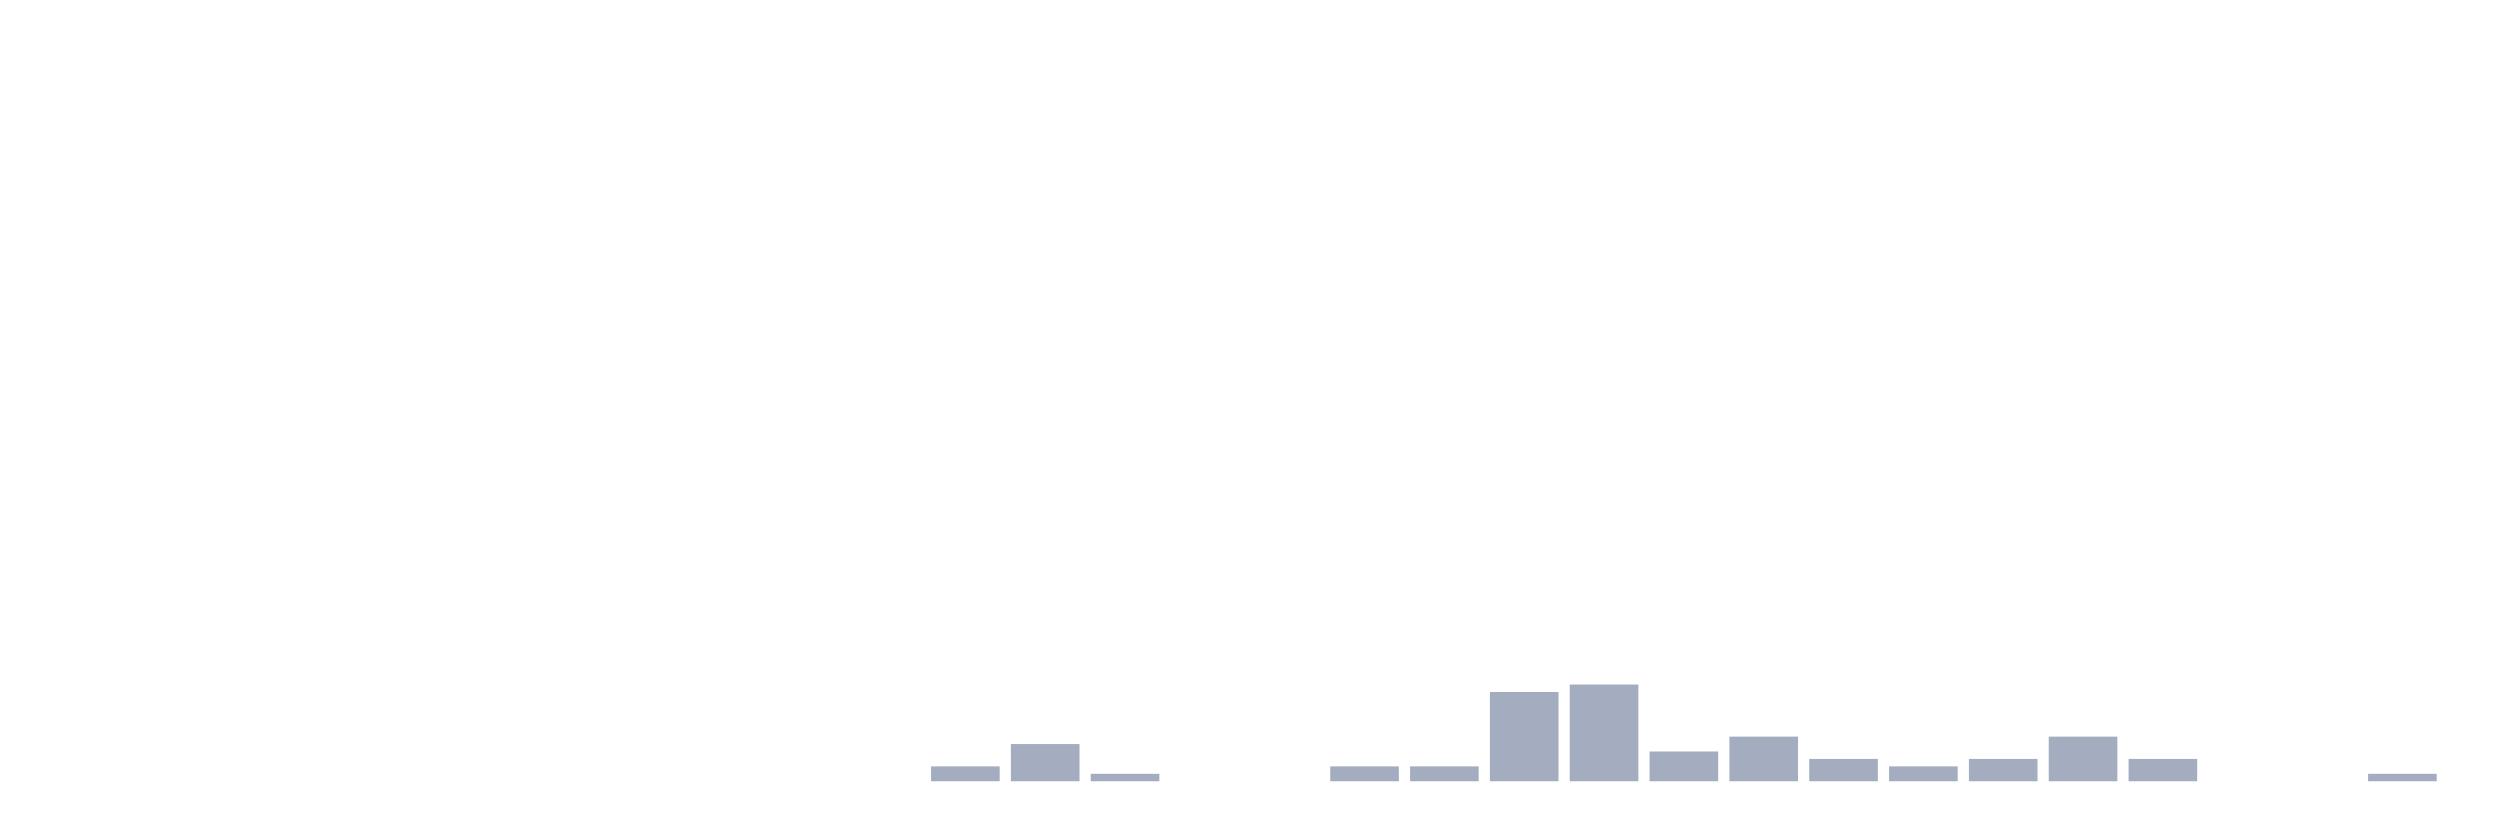
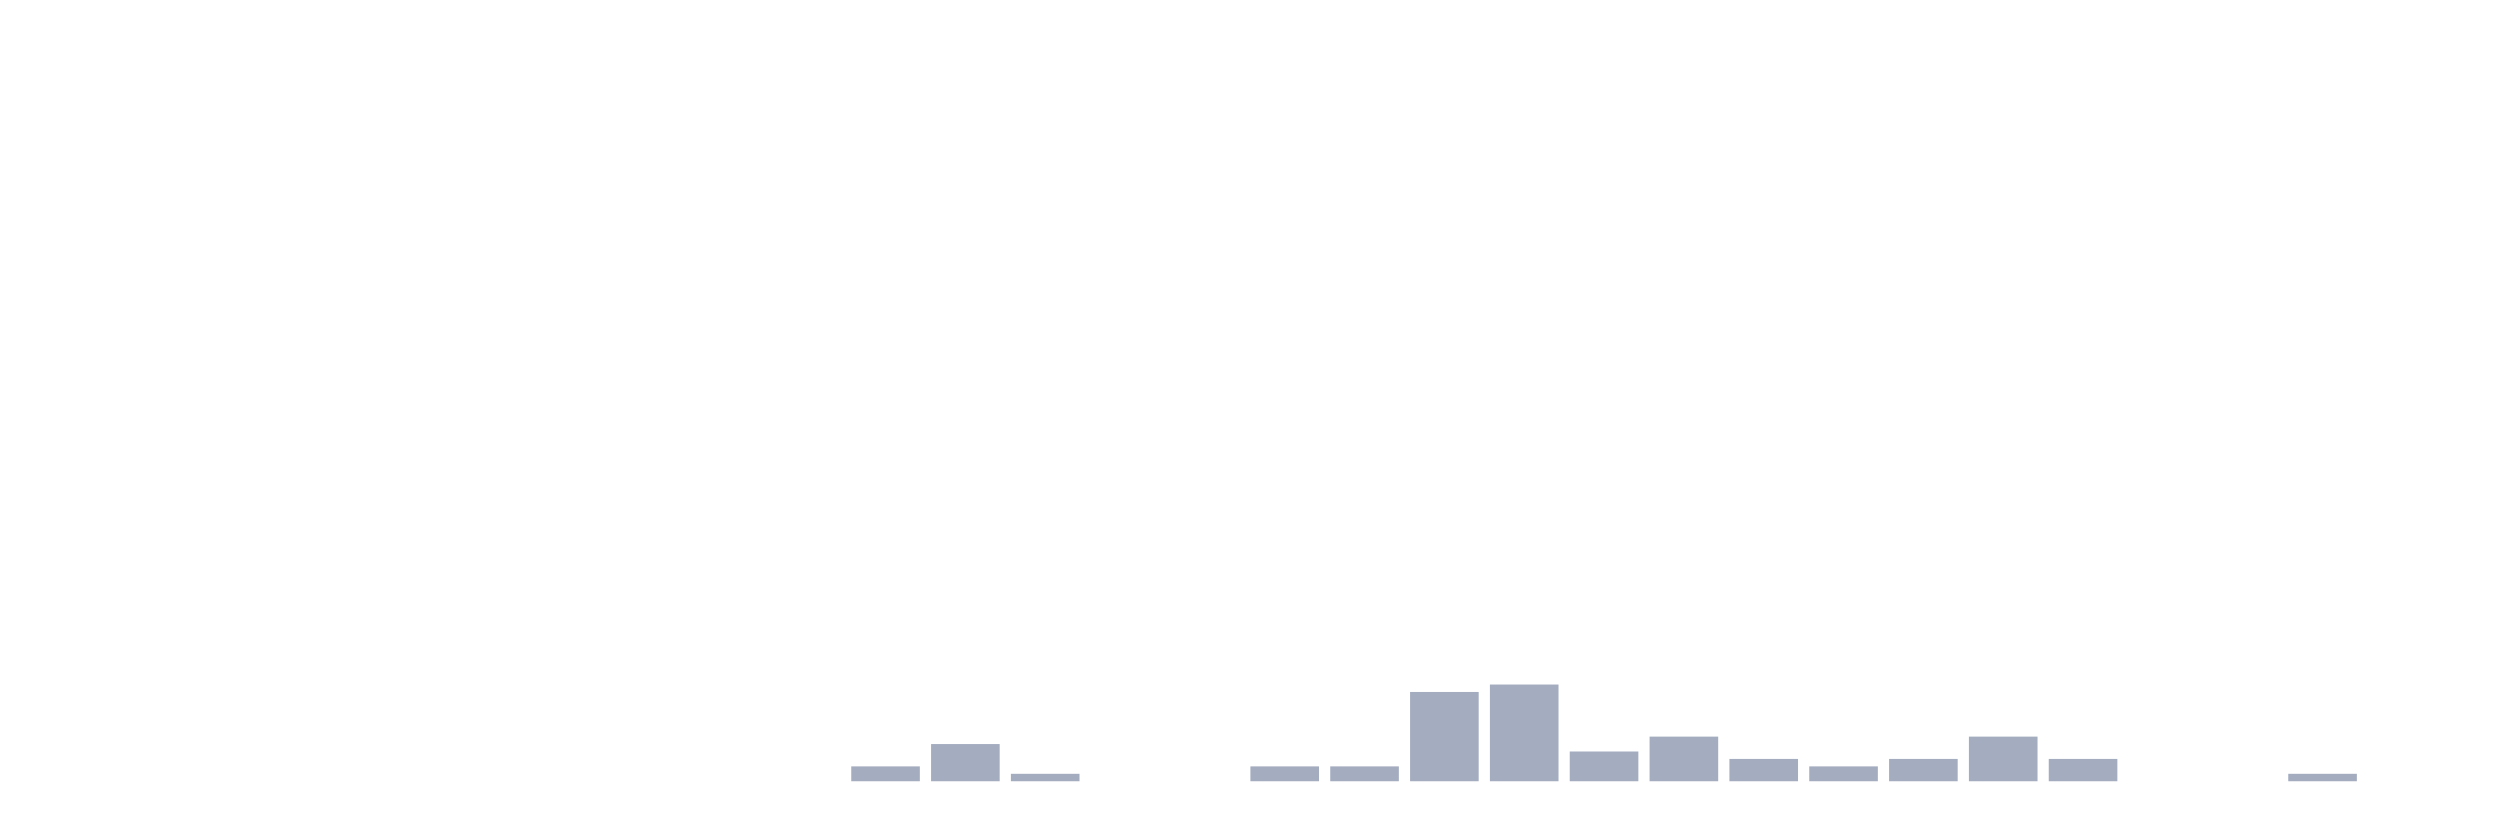
<svg xmlns="http://www.w3.org/2000/svg" viewBox="0 0 480 160">
  <g transform="translate(10,10)">
    <rect class="bar" x="0.153" width="13.175" y="140" height="0" fill="rgb(164,173,192)" />
    <rect class="bar" x="15.482" width="13.175" y="140" height="0" fill="rgb(164,173,192)" />
    <rect class="bar" x="30.81" width="13.175" y="140" height="0" fill="rgb(164,173,192)" />
    <rect class="bar" x="46.138" width="13.175" y="140" height="0" fill="rgb(164,173,192)" />
    <rect class="bar" x="61.466" width="13.175" y="140" height="0" fill="rgb(164,173,192)" />
    <rect class="bar" x="76.794" width="13.175" y="140" height="0" fill="rgb(164,173,192)" />
    <rect class="bar" x="92.123" width="13.175" y="140" height="0" fill="rgb(164,173,192)" />
    <rect class="bar" x="107.451" width="13.175" y="140" height="0" fill="rgb(164,173,192)" />
    <rect class="bar" x="122.779" width="13.175" y="140" height="0" fill="rgb(164,173,192)" />
    <rect class="bar" x="138.107" width="13.175" y="140" height="0" fill="rgb(164,173,192)" />
-     <rect class="bar" x="153.436" width="13.175" y="140" height="0" fill="rgb(164,173,192)" />
-     <rect class="bar" x="168.764" width="13.175" y="137.143" height="2.857" fill="rgb(164,173,192)" />
-     <rect class="bar" x="184.092" width="13.175" y="132.857" height="7.143" fill="rgb(164,173,192)" />
-     <rect class="bar" x="199.42" width="13.175" y="138.571" height="1.429" fill="rgb(164,173,192)" />
+     <rect class="bar" x="153.436" width="13.175" y="137.143" height="2.857" fill="rgb(164,173,192)" />
+     <rect class="bar" x="168.764" width="13.175" y="132.857" height="7.143" fill="rgb(164,173,192)" />
+     <rect class="bar" x="184.092" width="13.175" y="138.571" height="1.429" fill="rgb(164,173,192)" />
+     <rect class="bar" x="199.42" width="13.175" y="140" height="0" fill="rgb(164,173,192)" />
    <rect class="bar" x="214.748" width="13.175" y="140" height="0" fill="rgb(164,173,192)" />
-     <rect class="bar" x="230.077" width="13.175" y="140" height="0" fill="rgb(164,173,192)" />
+     <rect class="bar" x="230.077" width="13.175" y="137.143" height="2.857" fill="rgb(164,173,192)" />
    <rect class="bar" x="245.405" width="13.175" y="137.143" height="2.857" fill="rgb(164,173,192)" />
-     <rect class="bar" x="260.733" width="13.175" y="137.143" height="2.857" fill="rgb(164,173,192)" />
-     <rect class="bar" x="276.061" width="13.175" y="122.857" height="17.143" fill="rgb(164,173,192)" />
-     <rect class="bar" x="291.39" width="13.175" y="121.429" height="18.571" fill="rgb(164,173,192)" />
-     <rect class="bar" x="306.718" width="13.175" y="134.286" height="5.714" fill="rgb(164,173,192)" />
-     <rect class="bar" x="322.046" width="13.175" y="131.429" height="8.571" fill="rgb(164,173,192)" />
-     <rect class="bar" x="337.374" width="13.175" y="135.714" height="4.286" fill="rgb(164,173,192)" />
-     <rect class="bar" x="352.702" width="13.175" y="137.143" height="2.857" fill="rgb(164,173,192)" />
-     <rect class="bar" x="368.031" width="13.175" y="135.714" height="4.286" fill="rgb(164,173,192)" />
-     <rect class="bar" x="383.359" width="13.175" y="131.429" height="8.571" fill="rgb(164,173,192)" />
-     <rect class="bar" x="398.687" width="13.175" y="135.714" height="4.286" fill="rgb(164,173,192)" />
+     <rect class="bar" x="260.733" width="13.175" y="122.857" height="17.143" fill="rgb(164,173,192)" />
+     <rect class="bar" x="276.061" width="13.175" y="121.429" height="18.571" fill="rgb(164,173,192)" />
+     <rect class="bar" x="291.39" width="13.175" y="134.286" height="5.714" fill="rgb(164,173,192)" />
+     <rect class="bar" x="306.718" width="13.175" y="131.429" height="8.571" fill="rgb(164,173,192)" />
+     <rect class="bar" x="322.046" width="13.175" y="135.714" height="4.286" fill="rgb(164,173,192)" />
+     <rect class="bar" x="337.374" width="13.175" y="137.143" height="2.857" fill="rgb(164,173,192)" />
+     <rect class="bar" x="352.702" width="13.175" y="135.714" height="4.286" fill="rgb(164,173,192)" />
+     <rect class="bar" x="368.031" width="13.175" y="131.429" height="8.571" fill="rgb(164,173,192)" />
+     <rect class="bar" x="383.359" width="13.175" y="135.714" height="4.286" fill="rgb(164,173,192)" />
+     <rect class="bar" x="398.687" width="13.175" y="140" height="0" fill="rgb(164,173,192)" />
    <rect class="bar" x="414.015" width="13.175" y="140" height="0" fill="rgb(164,173,192)" />
-     <rect class="bar" x="429.344" width="13.175" y="140" height="0" fill="rgb(164,173,192)" />
-     <rect class="bar" x="444.672" width="13.175" y="138.571" height="1.429" fill="rgb(164,173,192)" />
+     <rect class="bar" x="429.344" width="13.175" y="138.571" height="1.429" fill="rgb(164,173,192)" />
+     <rect class="bar" x="444.672" width="13.175" y="140" height="0" fill="rgb(164,173,192)" />
  </g>
</svg>
